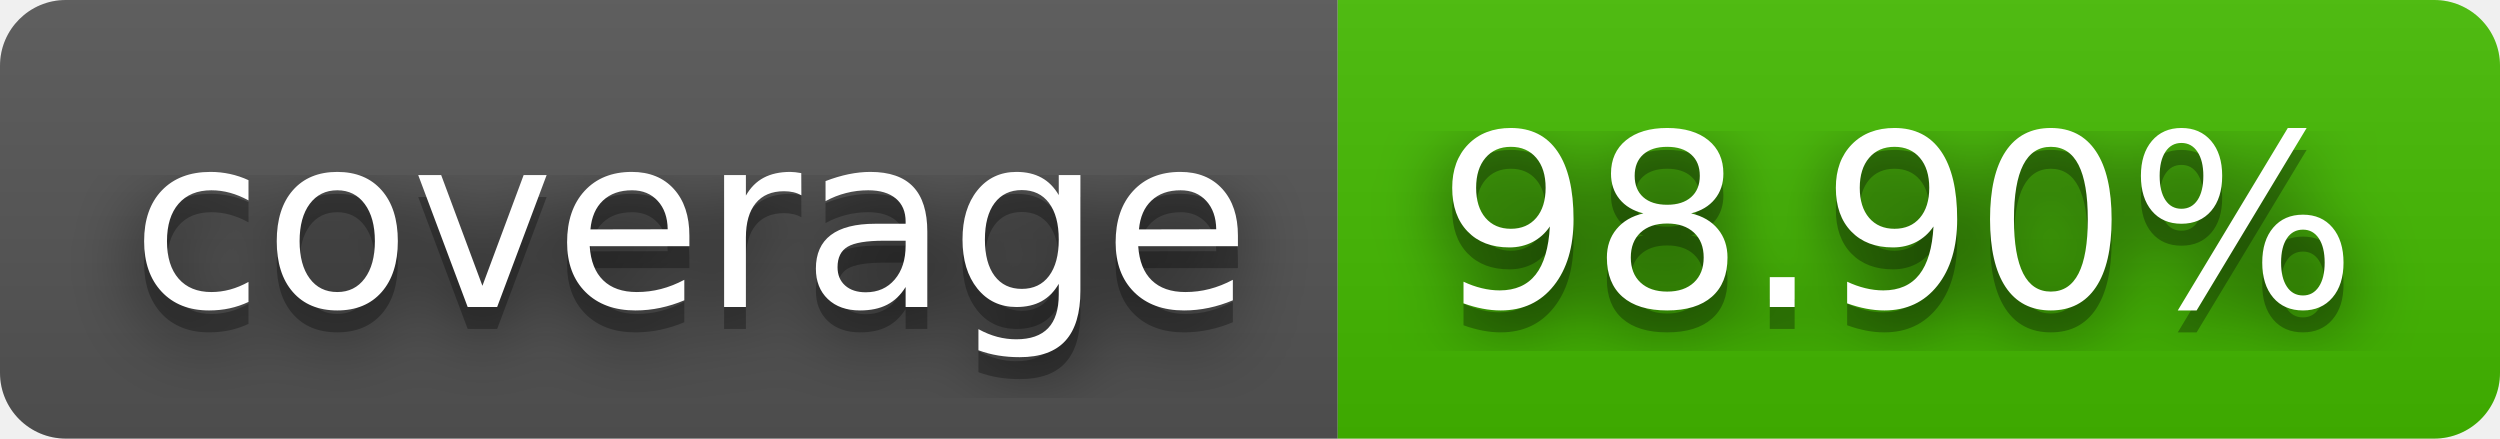
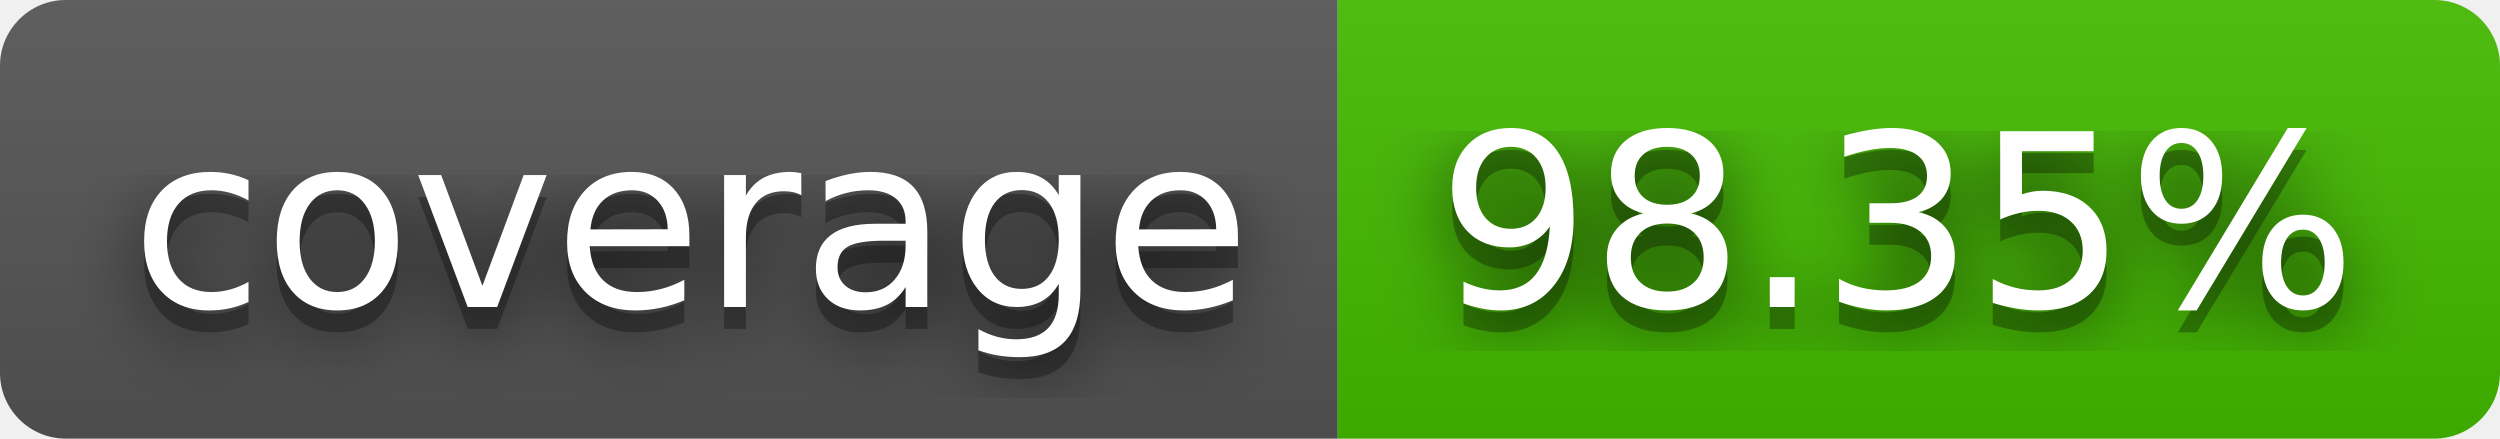
- <svg xmlns="http://www.w3.org/2000/svg" width="114" height="20" role="img" aria-label="coverage: 98.90%">
+ <svg xmlns="http://www.w3.org/2000/svg" width="114" height="20" role="img" aria-label="coverage: 98.35%">
  <filter id="blur">
    <feGaussianBlur stdDeviation="16" />
  </filter>
  <linearGradient id="s" x2="0" y2="100%">
    <stop offset="0" stop-color="#bbb" stop-opacity=".1" />
    <stop offset="1" stop-opacity=".1" />
  </linearGradient>
  <clipPath id="r">
    <rect width="114" height="20" rx="3" />
  </clipPath>
  <g clip-path="url(#r)">
    <rect width="61" height="20" fill="#555" />
    <rect x="61" width="53" height="20" fill="#4b0" />
    <rect width="114" height="20" fill="url(#s)" />
  </g>
  <g fill="#fff" text-anchor="middle" font-family="Verdana,Geneva,DejaVu Sans,sans-serif" text-rendering="geometricPrecision" font-size="110">
    <g transform="scale(.1)">
      <g aria-hidden="true" fill="#010101">
        <text x="315" y="150" fill-opacity=".8" filter="url(#blur)" textLength="510">coverage</text>
        <text x="315" y="150" fill-opacity=".3" textLength="510">coverage</text>
      </g>
      <text x="315" y="140" textLength="510">coverage</text>
    </g>
    <g transform="scale(.1)">
      <g aria-hidden="true" fill="#010101">
-         <text x="865" y="150" fill-opacity=".8" filter="url(#blur)" textLength="430">98.90%</text>
-         <text x="865" y="150" fill-opacity=".3" textLength="430">98.90%</text>
+         <text x="865" y="150" fill-opacity=".8" filter="url(#blur)" textLength="430">98.35%</text>
+         <text x="865" y="150" fill-opacity=".3" textLength="430">98.35%</text>
      </g>
-       <text x="865" y="140" textLength="430">98.90%</text>
+       <text x="865" y="140" textLength="430">98.35%</text>
    </g>
  </g>
</svg>
